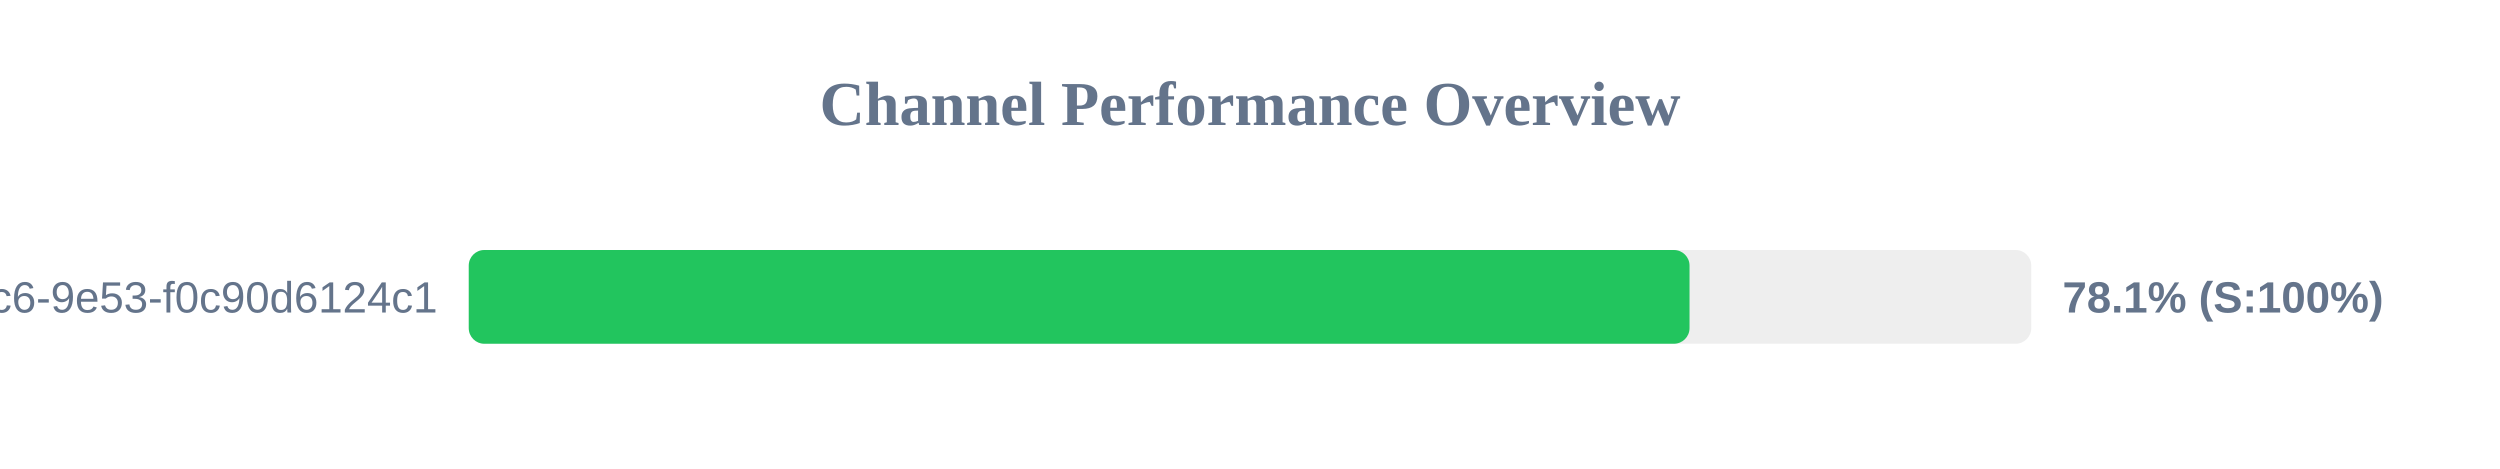
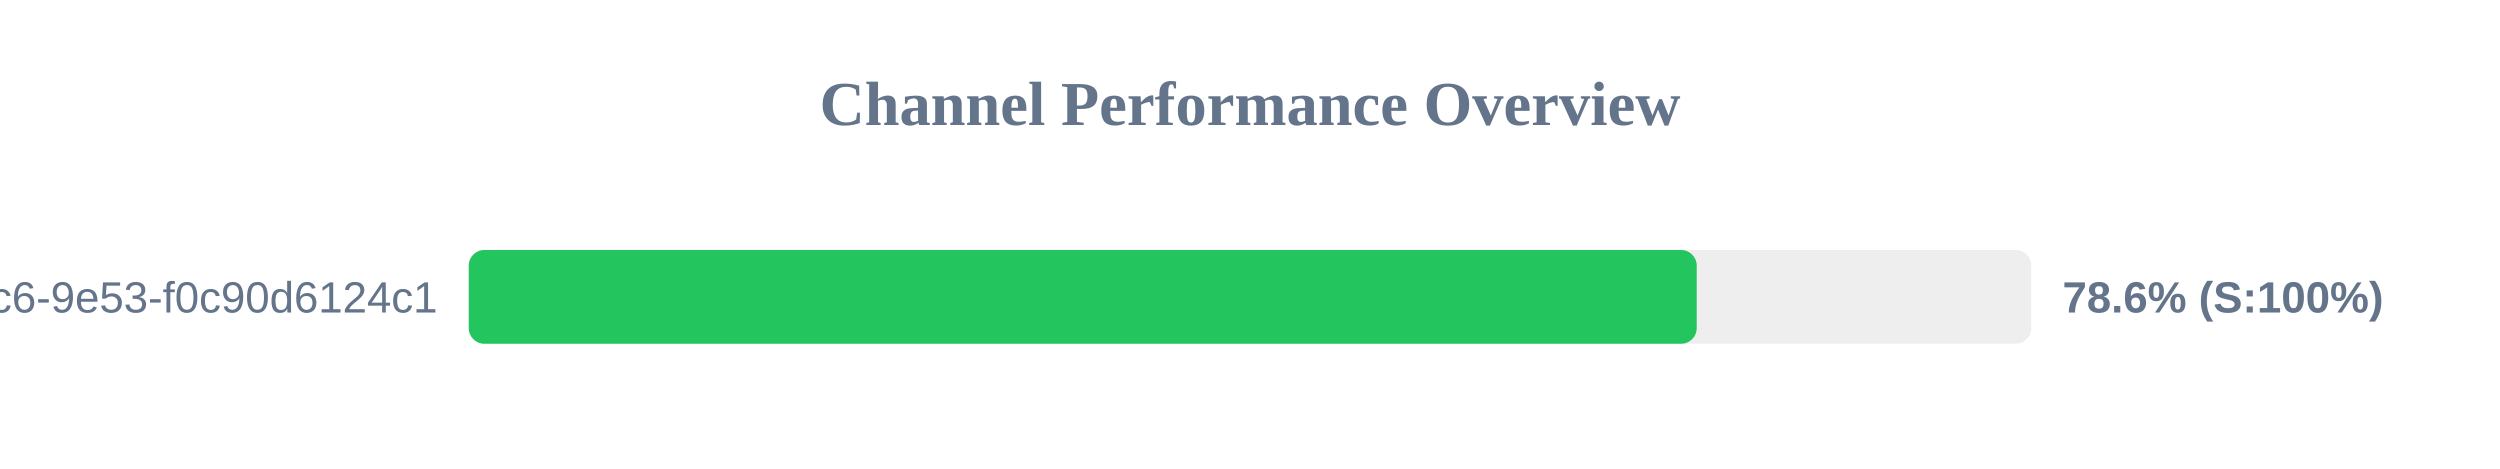
<svg xmlns="http://www.w3.org/2000/svg" width="800" height="150" version="1.1">
  <style>
        .row { font: 14px Arial; fill: #64748b; }
        .score { font: bold 14px Arial; fill: #64748b; }
    </style>
  <text x="400" y="40" text-anchor="middle" font-size="20px" font-weight="bold" fill="#64748b">Channel Performance Overview</text>
  <rect x="150" y="80" width="500" height="30" fill="#eee" rx="5" />
-   <rect x="150" y="80" width="390.65" height="30" fill="#22c55e" rx="5" />
+   <rect x="150" y="80" width="392.95" height="30" fill="#22c55e" rx="5" />
  <text x="140" y="100" text-anchor="end" class="row">?uuid=4685eb2a-5ddb-4dc6-9e53-f0c90d6124c1</text>
-   <text x="660" y="100" text-anchor="start" class="score">78.1% (S:100%)</text>
+   <text x="660" y="100" text-anchor="start" class="score">78.6% (S:100%)</text>
</svg>
